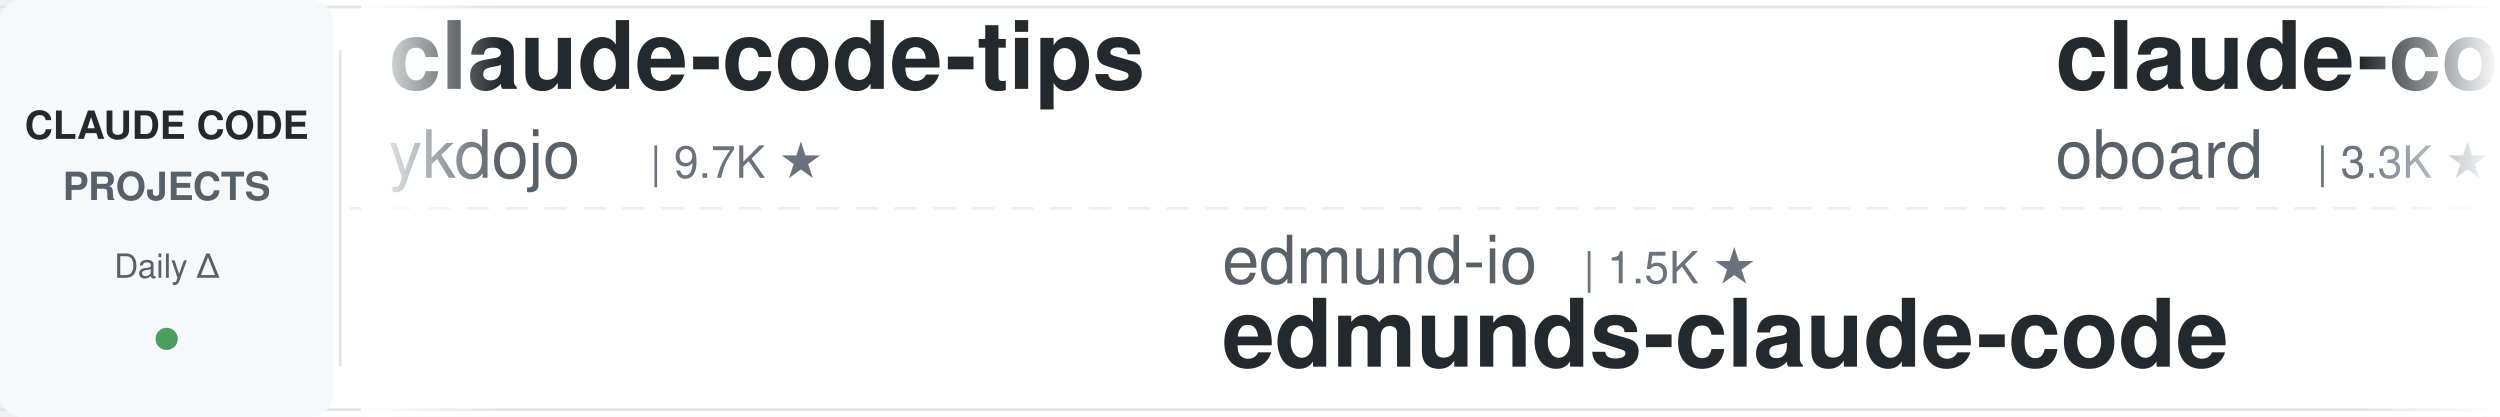
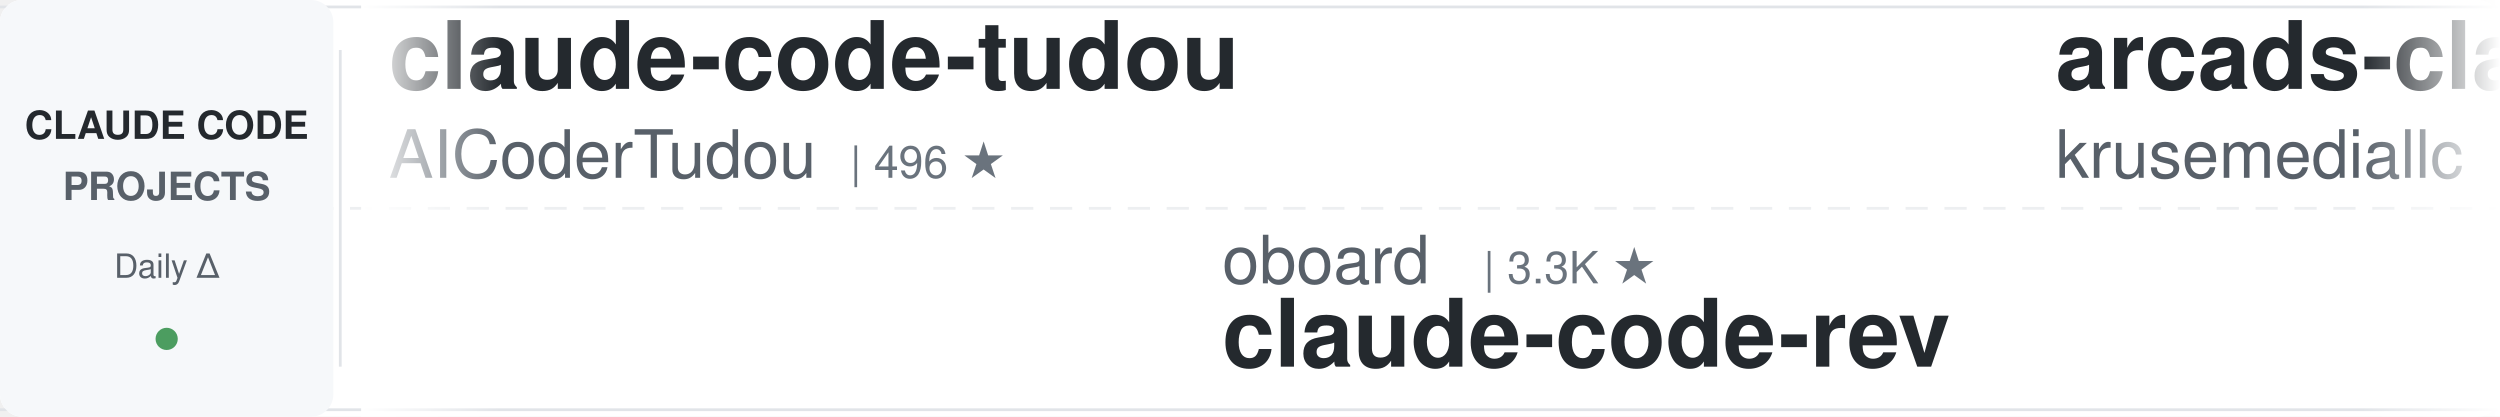
<svg xmlns="http://www.w3.org/2000/svg" width="900" height="150">
  <defs>
    <linearGradient id="leftFade" x1="0%" y1="0%" x2="100%" y2="0%">
      <stop offset="0%" style="stop-color:#ffffff;stop-opacity:1" />
      <stop offset="100%" style="stop-color:#ffffff;stop-opacity:0" />
    </linearGradient>
    <linearGradient id="rightFade" x1="0%" y1="0%" x2="100%" y2="0%">
      <stop offset="0%" style="stop-color:#ffffff;stop-opacity:0" />
      <stop offset="100%" style="stop-color:#ffffff;stop-opacity:1" />
    </linearGradient>
  </defs>
  <rect width="900" height="150" fill="#ffffff" rx="8" />
  <rect x="0" y="2" width="900" height="1" fill="#e1e4e8" />
  <rect x="0" y="147" width="900" height="1" fill="#e1e4e8" />
  <line x1="0" y1="75" x2="900" y2="75" stroke="#e1e4e8" stroke-width="1" stroke-dasharray="8 6" opacity="0.6" />
  <rect x="0" y="0" width="120" height="150" fill="#f6f8fa" rx="8" />
  <text x="60" y="50" font-family="-apple-system, BlinkMacSystemFont, 'Segoe UI', Helvetica, Arial, sans-serif" font-size="14" font-weight="600" fill="#24292e" text-anchor="middle">CLAUDE CODE</text>
  <text x="60" y="72" font-family="-apple-system, BlinkMacSystemFont, 'Segoe UI', Helvetica, Arial, sans-serif" font-size="14" font-weight="600" fill="#586069" text-anchor="middle">PROJECTS</text>
  <text x="60" y="100" font-family="-apple-system, BlinkMacSystemFont, 'Segoe UI', Helvetica, Arial, sans-serif" font-size="12" font-weight="500" fill="#586069" text-anchor="middle">Daily Δ</text>
  <circle cx="60" cy="122" r="4" fill="#22863a" opacity="0.8" />
  <rect x="122" y="18" width="1" height="114" fill="#e1e4e8" />
  <clipPath id="tickerClip">
    <rect x="130" y="0" width="770" height="150" />
  </clipPath>
  <g clip-path="url(#tickerClip)">
    <g id="tickerItems">
      <animateTransform attributeName="transform" attributeType="XML" type="translate" from="0 0" to="-3000 0" dur="54s" repeatCount="indefinite" />
      <g transform="translate(0, 0)">
-         <text x="140" y="32" font-family="-apple-system, BlinkMacSystemFont, 'Segoe UI', Helvetica, Arial, sans-serif" font-size="34" font-weight="600" fill="#24292e">claude-code-tips</text>
-         <text x="140" y="64" font-family="-apple-system, BlinkMacSystemFont, 'Segoe UI', Helvetica, Arial, sans-serif" font-size="24" font-weight="400" fill="#586069">ykdojo</text>
-         <text x="234" y="64" font-family="-apple-system, BlinkMacSystemFont, 'Segoe UI', Helvetica, Arial, sans-serif" font-size="16" font-weight="500" fill="#6a737d">| 9.7K ★</text>
+         <text x="140" y="32" font-family="-apple-system, BlinkMacSystemFont, 'Segoe UI', Helvetica, Arial, sans-serif" font-size="34" font-weight="600" fill="#24292e">claude-code-tudou</text>
+         <text x="140" y="64" font-family="-apple-system, BlinkMacSystemFont, 'Segoe UI', Helvetica, Arial, sans-serif" font-size="24" font-weight="400" fill="#586069">AICoderTudou</text>
+         <text x="306" y="64" font-family="-apple-system, BlinkMacSystemFont, 'Segoe UI', Helvetica, Arial, sans-serif" font-size="16" font-weight="500" fill="#6a737d">| 496 ★</text>
      </g>
      <g transform="translate(300, 0)">
-         <text x="140" y="102" font-family="-apple-system, BlinkMacSystemFont, 'Segoe UI', Helvetica, Arial, sans-serif" font-size="24" font-weight="400" fill="#586069">edmund-io</text>
-         <text x="270" y="102" font-family="-apple-system, BlinkMacSystemFont, 'Segoe UI', Helvetica, Arial, sans-serif" font-size="16" font-weight="500" fill="#6a737d">| 1.5K ★</text>
-         <text x="140" y="132" font-family="-apple-system, BlinkMacSystemFont, 'Segoe UI', Helvetica, Arial, sans-serif" font-size="34" font-weight="600" fill="#24292e">edmunds-claude-code</text>
+         <text x="140" y="102" font-family="-apple-system, BlinkMacSystemFont, 'Segoe UI', Helvetica, Arial, sans-serif" font-size="24" font-weight="400" fill="#586069">oboard</text>
+         <text x="234" y="102" font-family="-apple-system, BlinkMacSystemFont, 'Segoe UI', Helvetica, Arial, sans-serif" font-size="16" font-weight="500" fill="#6a737d">| 3.3K ★</text>
+         <text x="140" y="132" font-family="-apple-system, BlinkMacSystemFont, 'Segoe UI', Helvetica, Arial, sans-serif" font-size="34" font-weight="600" fill="#24292e">claude-code-rev</text>
      </g>
      <g transform="translate(600, 0)">
-         <text x="140" y="32" font-family="-apple-system, BlinkMacSystemFont, 'Segoe UI', Helvetica, Arial, sans-serif" font-size="34" font-weight="600" fill="#24292e">claude-code-rev</text>
-         <text x="140" y="64" font-family="-apple-system, BlinkMacSystemFont, 'Segoe UI', Helvetica, Arial, sans-serif" font-size="24" font-weight="400" fill="#586069">oboard</text>
-         <text x="234" y="64" font-family="-apple-system, BlinkMacSystemFont, 'Segoe UI', Helvetica, Arial, sans-serif" font-size="16" font-weight="500" fill="#6a737d">| 3.3K ★</text>
+         <text x="140" y="32" font-family="-apple-system, BlinkMacSystemFont, 'Segoe UI', Helvetica, Arial, sans-serif" font-size="34" font-weight="600" fill="#24292e">arcads-claude-code</text>
+         <text x="140" y="64" font-family="-apple-system, BlinkMacSystemFont, 'Segoe UI', Helvetica, Arial, sans-serif" font-size="24" font-weight="400" fill="#586069">krusemediallc</text>
+         <text x="318" y="64" font-family="-apple-system, BlinkMacSystemFont, 'Segoe UI', Helvetica, Arial, sans-serif" font-size="16" font-weight="500" fill="#6a737d">| 1.2K ★</text>
      </g>
      <g transform="translate(900, 0)">
-         <text x="140" y="102" font-family="-apple-system, BlinkMacSystemFont, 'Segoe UI', Helvetica, Arial, sans-serif" font-size="24" font-weight="400" fill="#586069">JrCx7scC</text>
-         <text x="258" y="102" font-family="-apple-system, BlinkMacSystemFont, 'Segoe UI', Helvetica, Arial, sans-serif" font-size="16" font-weight="500" fill="#6a737d">| 373 ★</text>
+         <text x="140" y="102" font-family="-apple-system, BlinkMacSystemFont, 'Segoe UI', Helvetica, Arial, sans-serif" font-size="24" font-weight="400" fill="#586069">hangsman</text>
+         <text x="258" y="102" font-family="-apple-system, BlinkMacSystemFont, 'Segoe UI', Helvetica, Arial, sans-serif" font-size="16" font-weight="500" fill="#6a737d">| 791 ★</text>
        <text x="140" y="132" font-family="-apple-system, BlinkMacSystemFont, 'Segoe UI', Helvetica, Arial, sans-serif" font-size="34" font-weight="600" fill="#24292e">claude-code-source</text>
      </g>
      <g transform="translate(1200, 0)">
-         <text x="140" y="32" font-family="-apple-system, BlinkMacSystemFont, 'Segoe UI', Helvetica, Arial, sans-serif" font-size="34" font-weight="600" fill="#24292e">claude-code-analysis</text>
-         <text x="140" y="64" font-family="-apple-system, BlinkMacSystemFont, 'Segoe UI', Helvetica, Arial, sans-serif" font-size="24" font-weight="400" fill="#586069">liuup</text>
-         <text x="222" y="64" font-family="-apple-system, BlinkMacSystemFont, 'Segoe UI', Helvetica, Arial, sans-serif" font-size="16" font-weight="500" fill="#6a737d">| 3.8K ★</text>
+         <text x="140" y="32" font-family="-apple-system, BlinkMacSystemFont, 'Segoe UI', Helvetica, Arial, sans-serif" font-size="34" font-weight="600" fill="#24292e">claude-code-cheat-sheet</text>
+         <text x="140" y="64" font-family="-apple-system, BlinkMacSystemFont, 'Segoe UI', Helvetica, Arial, sans-serif" font-size="24" font-weight="400" fill="#586069">Njengah</text>
+         <text x="246" y="64" font-family="-apple-system, BlinkMacSystemFont, 'Segoe UI', Helvetica, Arial, sans-serif" font-size="16" font-weight="500" fill="#6a737d">| 1.9K ★</text>
      </g>
      <g transform="translate(1500, 0)">
-         <text x="140" y="102" font-family="-apple-system, BlinkMacSystemFont, 'Segoe UI', Helvetica, Arial, sans-serif" font-size="24" font-weight="400" fill="#586069">digitalsamba</text>
-         <text x="306" y="102" font-family="-apple-system, BlinkMacSystemFont, 'Segoe UI', Helvetica, Arial, sans-serif" font-size="16" font-weight="500" fill="#6a737d">| 1.9K ★</text>
-         <text x="140" y="132" font-family="-apple-system, BlinkMacSystemFont, 'Segoe UI', Helvetica, Arial, sans-serif" font-size="34" font-weight="600" fill="#24292e">claude-code-video-toolki...</text>
+         <text x="140" y="102" font-family="-apple-system, BlinkMacSystemFont, 'Segoe UI', Helvetica, Arial, sans-serif" font-size="24" font-weight="400" fill="#586069">nicedreamzapp</text>
+         <text x="318" y="102" font-family="-apple-system, BlinkMacSystemFont, 'Segoe UI', Helvetica, Arial, sans-serif" font-size="16" font-weight="500" fill="#6a737d">| 3.2K ★</text>
+         <text x="140" y="132" font-family="-apple-system, BlinkMacSystemFont, 'Segoe UI', Helvetica, Arial, sans-serif" font-size="34" font-weight="600" fill="#24292e">claude-code-local</text>
      </g>
      <g transform="translate(1800, 0)">
-         <text x="140" y="32" font-family="-apple-system, BlinkMacSystemFont, 'Segoe UI', Helvetica, Arial, sans-serif" font-size="34" font-weight="600" fill="#24292e">claude-code-source</text>
-         <text x="140" y="64" font-family="-apple-system, BlinkMacSystemFont, 'Segoe UI', Helvetica, Arial, sans-serif" font-size="24" font-weight="400" fill="#586069">AprilNEA</text>
-         <text x="258" y="64" font-family="-apple-system, BlinkMacSystemFont, 'Segoe UI', Helvetica, Arial, sans-serif" font-size="16" font-weight="500" fill="#6a737d">| 390 ★</text>
+         <text x="140" y="32" font-family="-apple-system, BlinkMacSystemFont, 'Segoe UI', Helvetica, Arial, sans-serif" font-size="34" font-weight="600" fill="#24292e">claude-code-workflows</text>
+         <text x="140" y="64" font-family="-apple-system, BlinkMacSystemFont, 'Segoe UI', Helvetica, Arial, sans-serif" font-size="24" font-weight="400" fill="#586069">OneRedOak</text>
+         <text x="270" y="64" font-family="-apple-system, BlinkMacSystemFont, 'Segoe UI', Helvetica, Arial, sans-serif" font-size="16" font-weight="500" fill="#6a737d">| 3.9K ★</text>
      </g>
      <g transform="translate(2100, 0)">
-         <text x="140" y="102" font-family="-apple-system, BlinkMacSystemFont, 'Segoe UI', Helvetica, Arial, sans-serif" font-size="24" font-weight="400" fill="#586069">huangserva</text>
-         <text x="282" y="102" font-family="-apple-system, BlinkMacSystemFont, 'Segoe UI', Helvetica, Arial, sans-serif" font-size="16" font-weight="500" fill="#6a737d">| 622 ★</text>
-         <text x="140" y="132" font-family="-apple-system, BlinkMacSystemFont, 'Segoe UI', Helvetica, Arial, sans-serif" font-size="34" font-weight="600" fill="#24292e">claude-code-cli</text>
+         <text x="140" y="102" font-family="-apple-system, BlinkMacSystemFont, 'Segoe UI', Helvetica, Arial, sans-serif" font-size="24" font-weight="400" fill="#586069">ccplugins</text>
+         <text x="270" y="102" font-family="-apple-system, BlinkMacSystemFont, 'Segoe UI', Helvetica, Arial, sans-serif" font-size="16" font-weight="500" fill="#6a737d">| 915 ★</text>
+         <text x="140" y="132" font-family="-apple-system, BlinkMacSystemFont, 'Segoe UI', Helvetica, Arial, sans-serif" font-size="34" font-weight="600" fill="#24292e">awesome-claude-code-plug...</text>
      </g>
      <g transform="translate(2400, 0)">
-         <text x="140" y="32" font-family="-apple-system, BlinkMacSystemFont, 'Segoe UI', Helvetica, Arial, sans-serif" font-size="34" font-weight="600" fill="#24292e">claude-code-base-action</text>
-         <text x="140" y="64" font-family="-apple-system, BlinkMacSystemFont, 'Segoe UI', Helvetica, Arial, sans-serif" font-size="24" font-weight="400" fill="#586069">anthropics</text>
-         <text x="282" y="64" font-family="-apple-system, BlinkMacSystemFont, 'Segoe UI', Helvetica, Arial, sans-serif" font-size="16" font-weight="500" fill="#6a737d">| 947 ★</text>
+         <text x="140" y="32" font-family="-apple-system, BlinkMacSystemFont, 'Segoe UI', Helvetica, Arial, sans-serif" font-size="34" font-weight="600" fill="#24292e">awesome-claude-code-tool...</text>
+         <text x="140" y="64" font-family="-apple-system, BlinkMacSystemFont, 'Segoe UI', Helvetica, Arial, sans-serif" font-size="24" font-weight="400" fill="#586069">rohitg00</text>
+         <text x="258" y="64" font-family="-apple-system, BlinkMacSystemFont, 'Segoe UI', Helvetica, Arial, sans-serif" font-size="16" font-weight="500" fill="#6a737d">| 2.5K ★</text>
      </g>
      <g transform="translate(2700, 0)">
-         <text x="140" y="102" font-family="-apple-system, BlinkMacSystemFont, 'Segoe UI', Helvetica, Arial, sans-serif" font-size="24" font-weight="400" fill="#586069">Njengah</text>
-         <text x="246" y="102" font-family="-apple-system, BlinkMacSystemFont, 'Segoe UI', Helvetica, Arial, sans-serif" font-size="16" font-weight="500" fill="#6a737d">| 1.9K ★</text>
-         <text x="140" y="132" font-family="-apple-system, BlinkMacSystemFont, 'Segoe UI', Helvetica, Arial, sans-serif" font-size="34" font-weight="600" fill="#24292e">claude-code-cheat-sheet</text>
+         <text x="140" y="102" font-family="-apple-system, BlinkMacSystemFont, 'Segoe UI', Helvetica, Arial, sans-serif" font-size="24" font-weight="400" fill="#586069">Piebald-AI</text>
+         <text x="282" y="102" font-family="-apple-system, BlinkMacSystemFont, 'Segoe UI', Helvetica, Arial, sans-serif" font-size="16" font-weight="500" fill="#6a737d">| 12.3K ★</text>
+         <text x="140" y="132" font-family="-apple-system, BlinkMacSystemFont, 'Segoe UI', Helvetica, Arial, sans-serif" font-size="34" font-weight="600" fill="#24292e">claude-code-system-promp...</text>
      </g>
      <g transform="translate(3000, 0)">
-         <text x="140" y="32" font-family="-apple-system, BlinkMacSystemFont, 'Segoe UI', Helvetica, Arial, sans-serif" font-size="34" font-weight="600" fill="#24292e">claude-code-tips</text>
-         <text x="140" y="64" font-family="-apple-system, BlinkMacSystemFont, 'Segoe UI', Helvetica, Arial, sans-serif" font-size="24" font-weight="400" fill="#586069">ykdojo</text>
-         <text x="234" y="64" font-family="-apple-system, BlinkMacSystemFont, 'Segoe UI', Helvetica, Arial, sans-serif" font-size="16" font-weight="500" fill="#6a737d">| 9.7K ★</text>
+         <text x="140" y="32" font-family="-apple-system, BlinkMacSystemFont, 'Segoe UI', Helvetica, Arial, sans-serif" font-size="34" font-weight="600" fill="#24292e">claude-code-tudou</text>
+         <text x="140" y="64" font-family="-apple-system, BlinkMacSystemFont, 'Segoe UI', Helvetica, Arial, sans-serif" font-size="24" font-weight="400" fill="#586069">AICoderTudou</text>
+         <text x="306" y="64" font-family="-apple-system, BlinkMacSystemFont, 'Segoe UI', Helvetica, Arial, sans-serif" font-size="16" font-weight="500" fill="#6a737d">| 496 ★</text>
      </g>
      <g transform="translate(3300, 0)">
-         <text x="140" y="102" font-family="-apple-system, BlinkMacSystemFont, 'Segoe UI', Helvetica, Arial, sans-serif" font-size="24" font-weight="400" fill="#586069">edmund-io</text>
-         <text x="270" y="102" font-family="-apple-system, BlinkMacSystemFont, 'Segoe UI', Helvetica, Arial, sans-serif" font-size="16" font-weight="500" fill="#6a737d">| 1.5K ★</text>
-         <text x="140" y="132" font-family="-apple-system, BlinkMacSystemFont, 'Segoe UI', Helvetica, Arial, sans-serif" font-size="34" font-weight="600" fill="#24292e">edmunds-claude-code</text>
+         <text x="140" y="102" font-family="-apple-system, BlinkMacSystemFont, 'Segoe UI', Helvetica, Arial, sans-serif" font-size="24" font-weight="400" fill="#586069">oboard</text>
+         <text x="234" y="102" font-family="-apple-system, BlinkMacSystemFont, 'Segoe UI', Helvetica, Arial, sans-serif" font-size="16" font-weight="500" fill="#6a737d">| 3.3K ★</text>
+         <text x="140" y="132" font-family="-apple-system, BlinkMacSystemFont, 'Segoe UI', Helvetica, Arial, sans-serif" font-size="34" font-weight="600" fill="#24292e">claude-code-rev</text>
      </g>
      <g transform="translate(3600, 0)">
-         <text x="140" y="32" font-family="-apple-system, BlinkMacSystemFont, 'Segoe UI', Helvetica, Arial, sans-serif" font-size="34" font-weight="600" fill="#24292e">claude-code-rev</text>
-         <text x="140" y="64" font-family="-apple-system, BlinkMacSystemFont, 'Segoe UI', Helvetica, Arial, sans-serif" font-size="24" font-weight="400" fill="#586069">oboard</text>
-         <text x="234" y="64" font-family="-apple-system, BlinkMacSystemFont, 'Segoe UI', Helvetica, Arial, sans-serif" font-size="16" font-weight="500" fill="#6a737d">| 3.3K ★</text>
+         <text x="140" y="32" font-family="-apple-system, BlinkMacSystemFont, 'Segoe UI', Helvetica, Arial, sans-serif" font-size="34" font-weight="600" fill="#24292e">arcads-claude-code</text>
+         <text x="140" y="64" font-family="-apple-system, BlinkMacSystemFont, 'Segoe UI', Helvetica, Arial, sans-serif" font-size="24" font-weight="400" fill="#586069">krusemediallc</text>
+         <text x="318" y="64" font-family="-apple-system, BlinkMacSystemFont, 'Segoe UI', Helvetica, Arial, sans-serif" font-size="16" font-weight="500" fill="#6a737d">| 1.2K ★</text>
      </g>
      <g transform="translate(3900, 0)">
-         <text x="140" y="102" font-family="-apple-system, BlinkMacSystemFont, 'Segoe UI', Helvetica, Arial, sans-serif" font-size="24" font-weight="400" fill="#586069">JrCx7scC</text>
-         <text x="258" y="102" font-family="-apple-system, BlinkMacSystemFont, 'Segoe UI', Helvetica, Arial, sans-serif" font-size="16" font-weight="500" fill="#6a737d">| 373 ★</text>
+         <text x="140" y="102" font-family="-apple-system, BlinkMacSystemFont, 'Segoe UI', Helvetica, Arial, sans-serif" font-size="24" font-weight="400" fill="#586069">hangsman</text>
+         <text x="258" y="102" font-family="-apple-system, BlinkMacSystemFont, 'Segoe UI', Helvetica, Arial, sans-serif" font-size="16" font-weight="500" fill="#6a737d">| 791 ★</text>
        <text x="140" y="132" font-family="-apple-system, BlinkMacSystemFont, 'Segoe UI', Helvetica, Arial, sans-serif" font-size="34" font-weight="600" fill="#24292e">claude-code-source</text>
      </g>
    </g>
  </g>
  <rect x="130" y="0" width="50" height="150" fill="url(#leftFade)" />
  <rect x="850" y="0" width="50" height="150" fill="url(#rightFade)" />
</svg>
